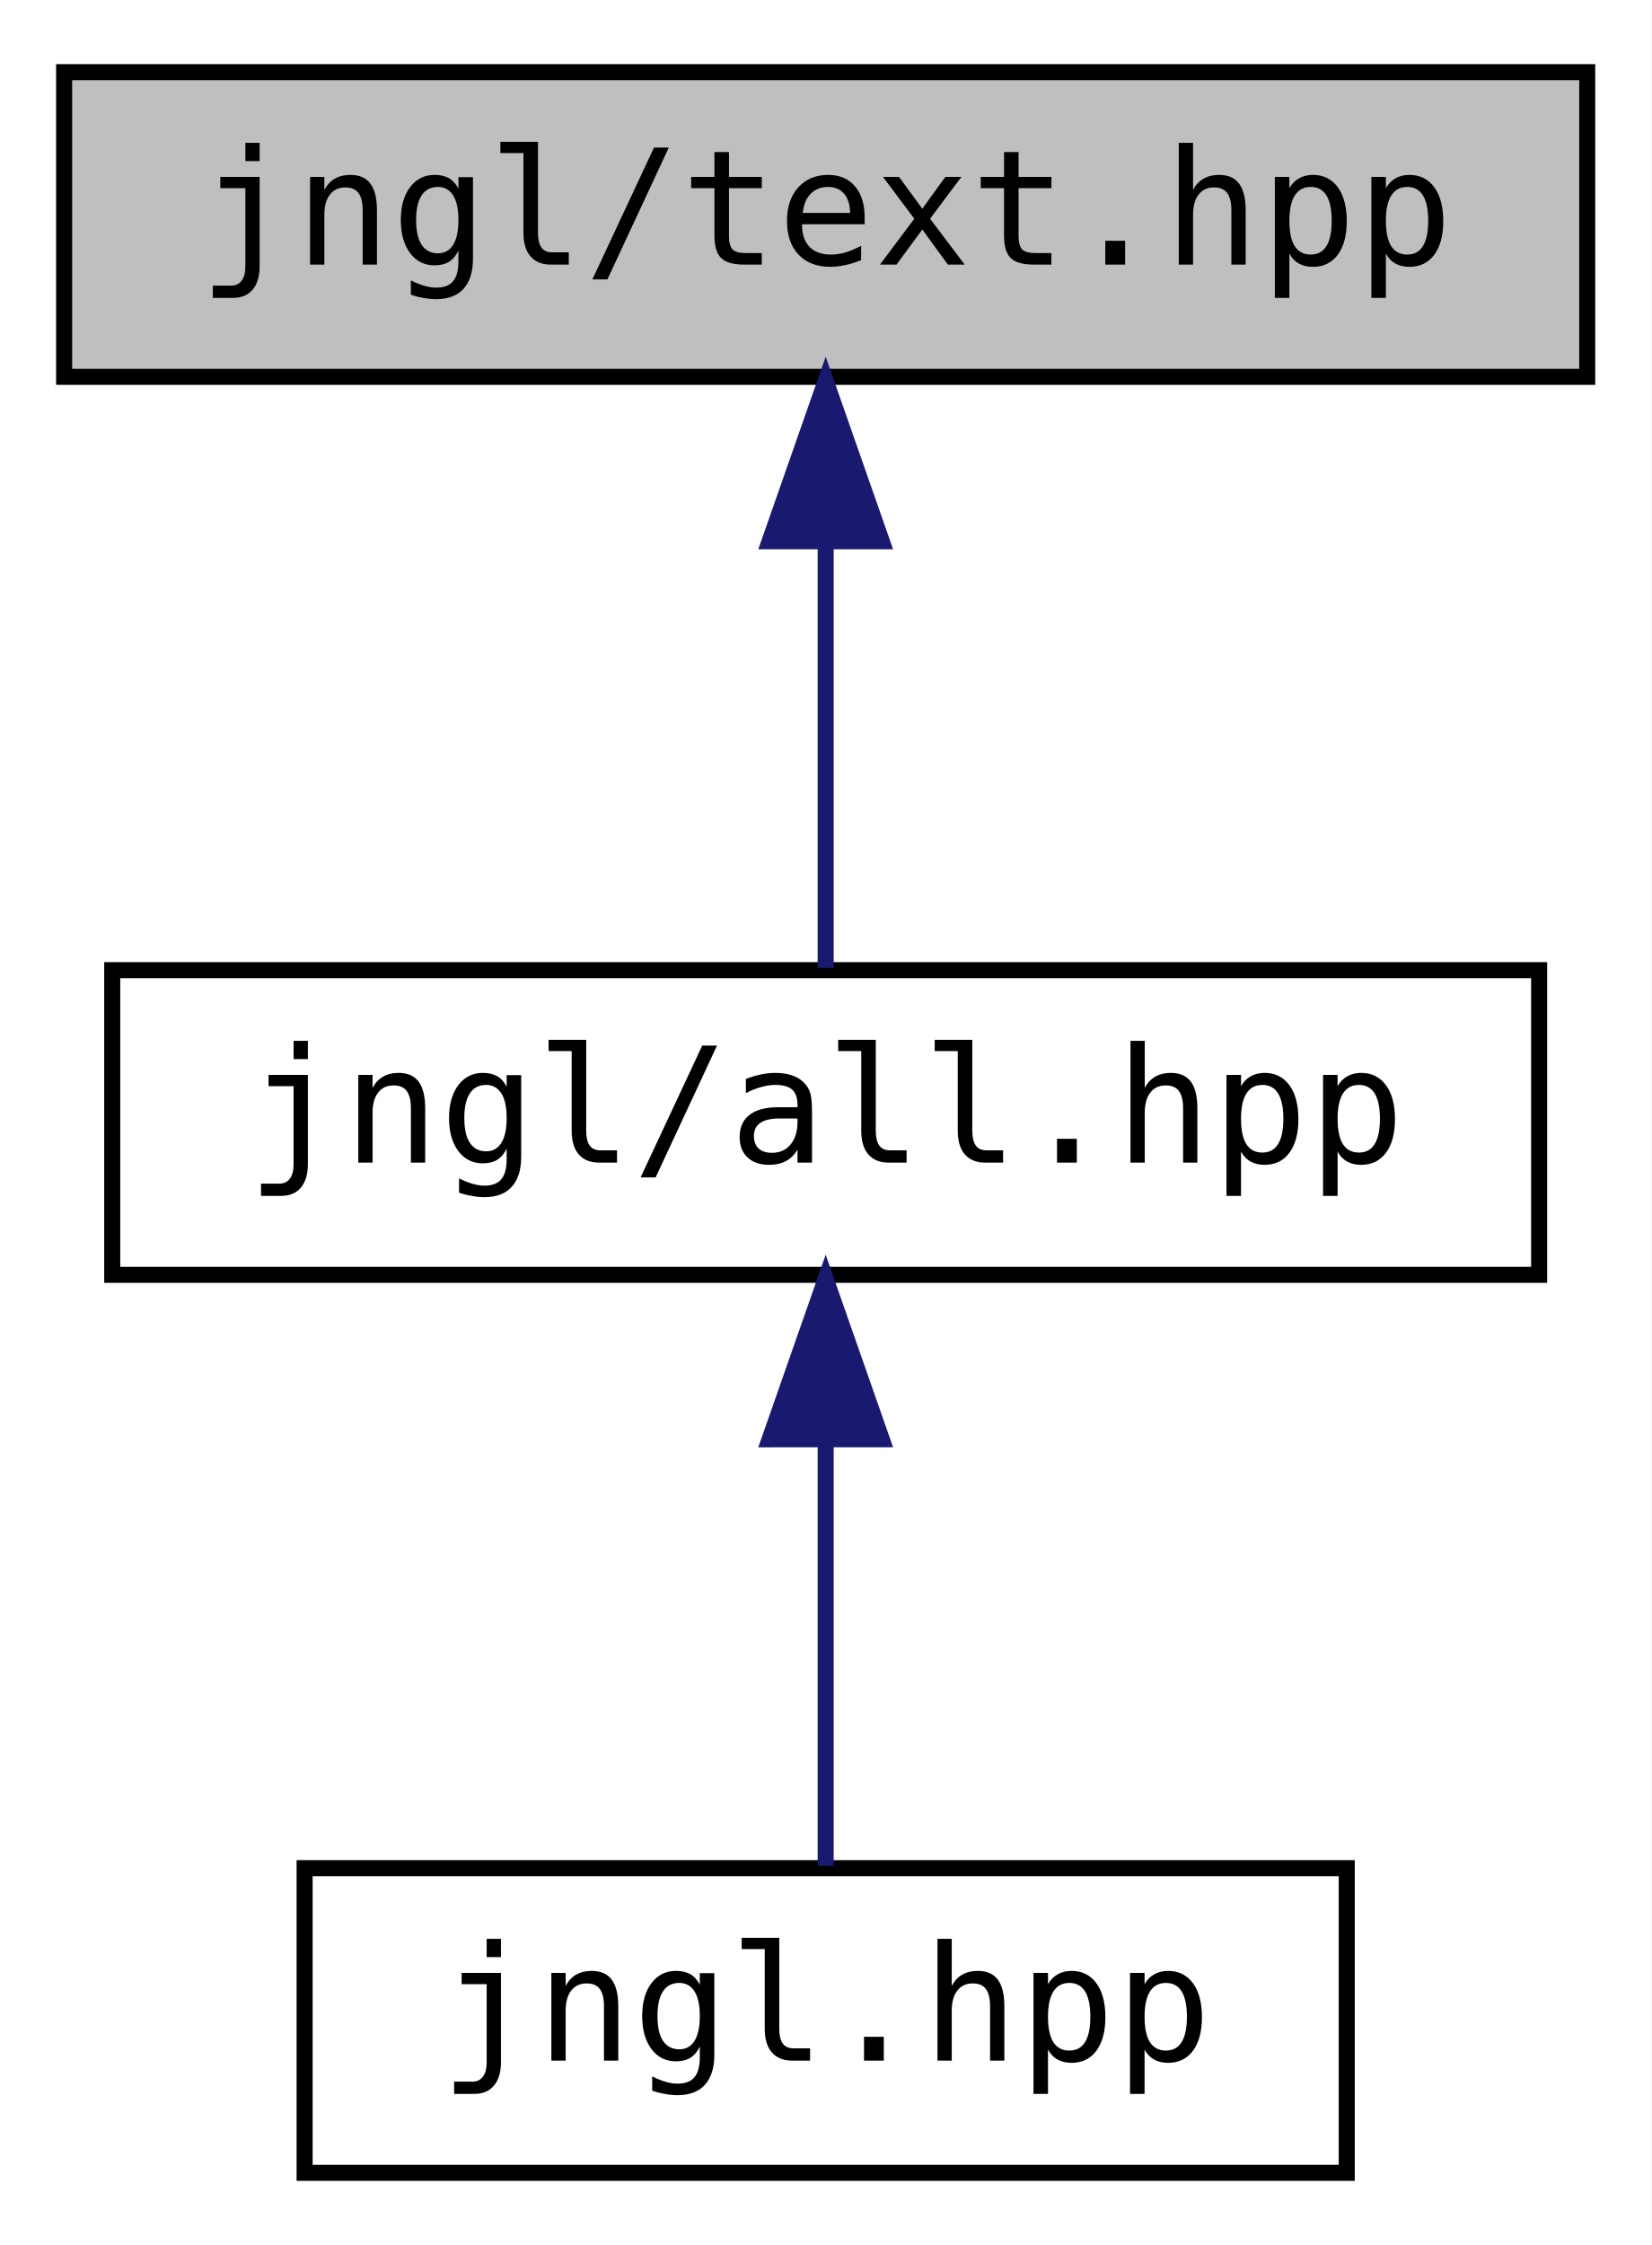
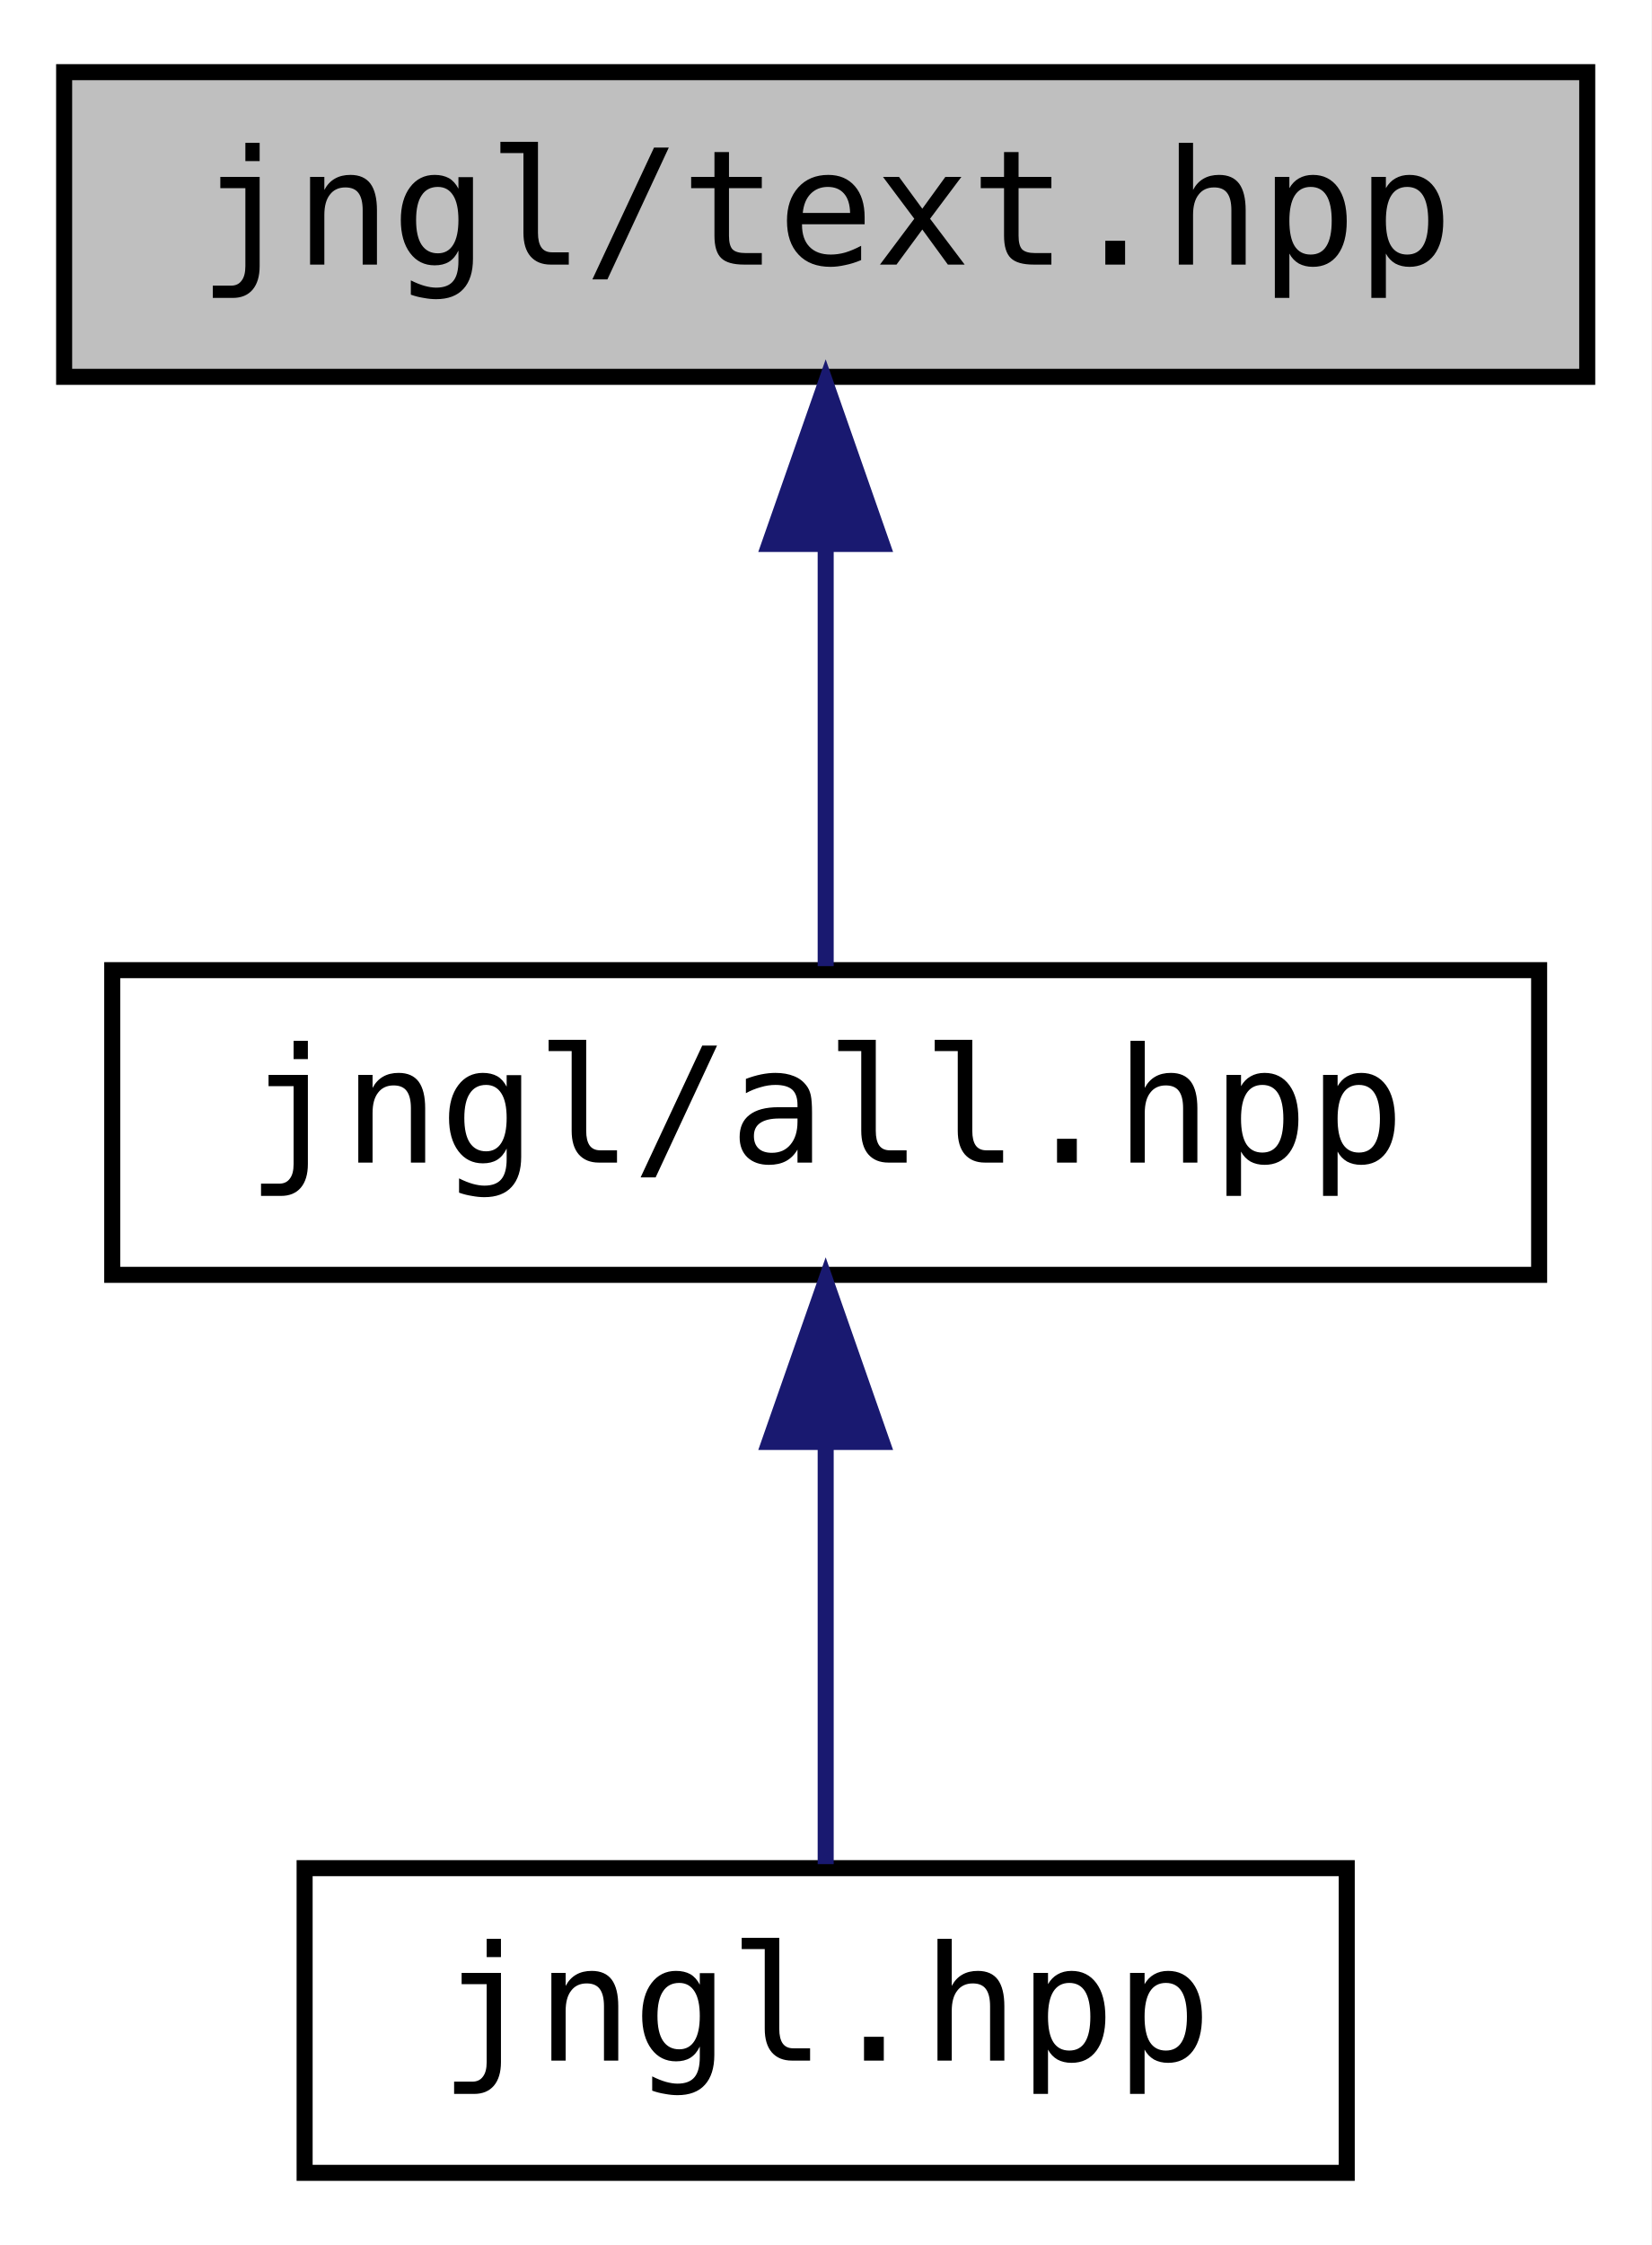
<svg xmlns="http://www.w3.org/2000/svg" xmlns:xlink="http://www.w3.org/1999/xlink" width="103pt" height="140pt" viewBox="0.00 0.00 103.00 140.00">
  <g id="graph0" class="graph" transform="scale(1 1) rotate(0) translate(4 136)">
-     <polygon fill="#ffffff" stroke="transparent" points="-4,4 -4,-136 99,-136 99,4 -4,4" />
+     <polygon fill="white" stroke="transparent" points="-4,4 -4,-136 99,-136 99,4 -4,4" />
    <g id="node1" class="node">
      <g id="a_node1">
        <a xlink:title=" ">
-           <polygon fill="#bfbfbf" stroke="#000000" points="0,-112.5 0,-131.5 95,-131.5 95,-112.5 0,-112.5" />
-           <text text-anchor="middle" x="47.5" y="-119.5" font-family="'Consolas',monospace" font-size="10.00" fill="#000000">jngl/text.hpp</text>
+           <polygon fill="#bfbfbf" stroke="black" points="0,-112.5 0,-131.5 95,-131.5 95,-112.5 0,-112.5" />
+           <text text-anchor="middle" x="47.5" y="-119.5" font-family="'Consolas',monospace" font-size="10.00">jngl/text.hpp</text>
        </a>
      </g>
    </g>
    <g id="node2" class="node">
      <g id="a_node2">
        <a xlink:href="all_8hpp.html" target="_top" xlink:title="Includes all JNGL headers.">
-           <polygon fill="#ffffff" stroke="#000000" points="3,-56.5 3,-75.5 92,-75.5 92,-56.5 3,-56.5" />
-           <text text-anchor="middle" x="47.5" y="-63.5" font-family="'Consolas',monospace" font-size="10.00" fill="#000000">jngl/all.hpp</text>
+           <polygon fill="white" stroke="black" points="3,-56.5 3,-75.5 92,-75.5 92,-56.5 3,-56.5" />
+           <text text-anchor="middle" x="47.5" y="-63.5" font-family="'Consolas',monospace" font-size="10.00">jngl/all.hpp</text>
        </a>
      </g>
    </g>
    <g id="edge1" class="edge">
-       <path fill="none" stroke="#191970" d="M47.5,-102.157C47.5,-93.155 47.5,-82.92 47.5,-75.643" />
-       <polygon fill="#191970" stroke="#191970" points="44,-102.246 47.5,-112.246 51,-102.246 44,-102.246" />
+       <path fill="none" stroke="midnightblue" d="M47.5,-101.8C47.5,-92.91 47.5,-82.78 47.5,-75.75" />
+       <polygon fill="midnightblue" stroke="midnightblue" points="44,-102.08 47.5,-112.08 51,-102.08 44,-102.08" />
    </g>
    <g id="node3" class="node">
      <g id="a_node3">
        <a xlink:href="jngl_8hpp_source.html" target="_top" xlink:title=" ">
-           <polygon fill="#ffffff" stroke="#000000" points="15,-.5 15,-19.5 80,-19.5 80,-.5 15,-.5" />
-           <text text-anchor="middle" x="47.5" y="-7.5" font-family="'Consolas',monospace" font-size="10.00" fill="#000000">jngl.hpp</text>
+           <polygon fill="white" stroke="black" points="15,-0.5 15,-19.5 80,-19.5 80,-0.5 15,-0.5" />
+           <text text-anchor="middle" x="47.5" y="-7.5" font-family="'Consolas',monospace" font-size="10.00">jngl.hpp</text>
        </a>
      </g>
    </g>
    <g id="edge2" class="edge">
-       <path fill="none" stroke="#191970" d="M47.5,-46.157C47.5,-37.155 47.5,-26.92 47.5,-19.643" />
-       <polygon fill="#191970" stroke="#191970" points="44,-46.245 47.5,-56.245 51,-46.246 44,-46.245" />
+       <path fill="none" stroke="midnightblue" d="M47.5,-45.8C47.5,-36.91 47.5,-26.78 47.5,-19.75" />
+       <polygon fill="midnightblue" stroke="midnightblue" points="44,-46.08 47.5,-56.08 51,-46.08 44,-46.08" />
    </g>
  </g>
</svg>
